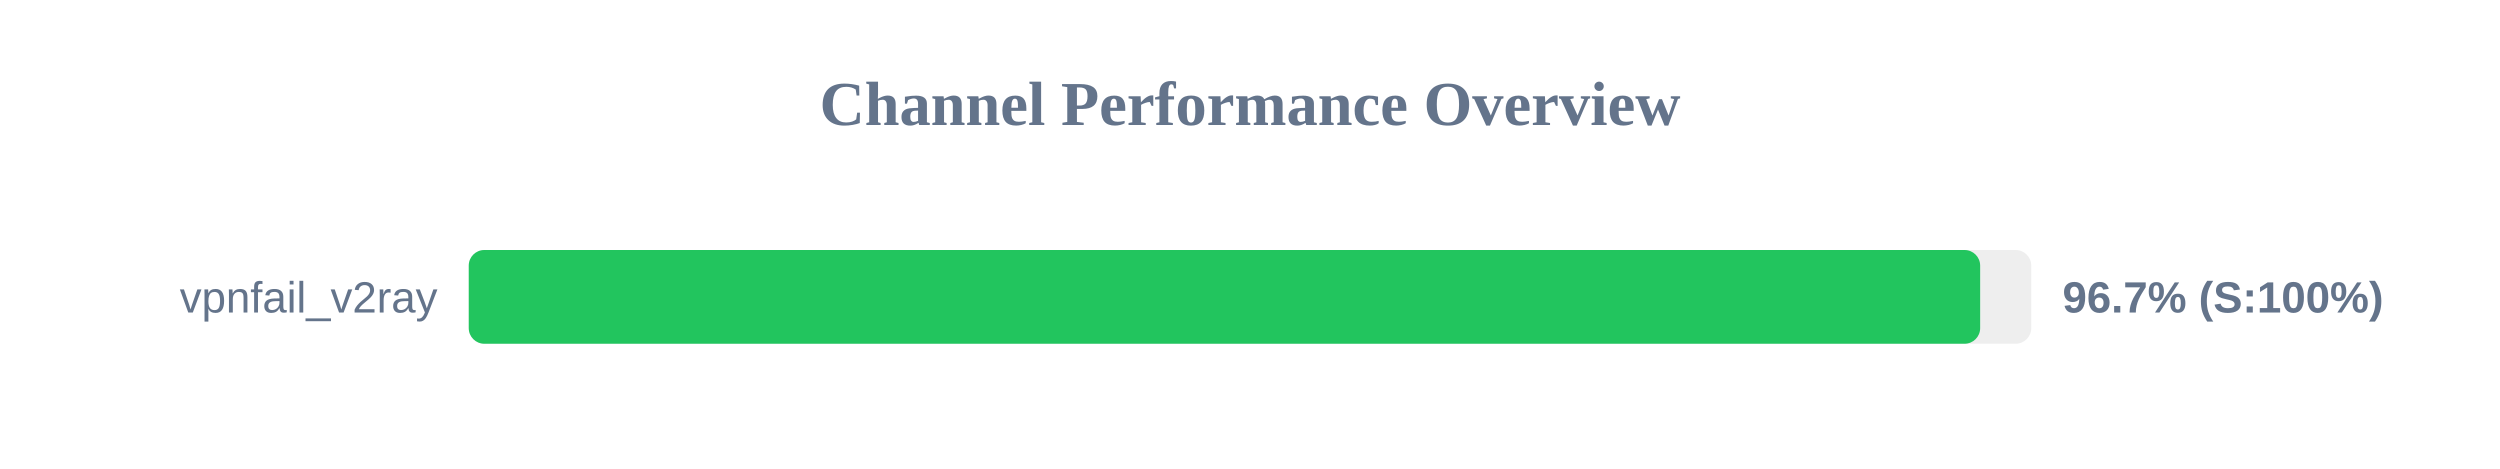
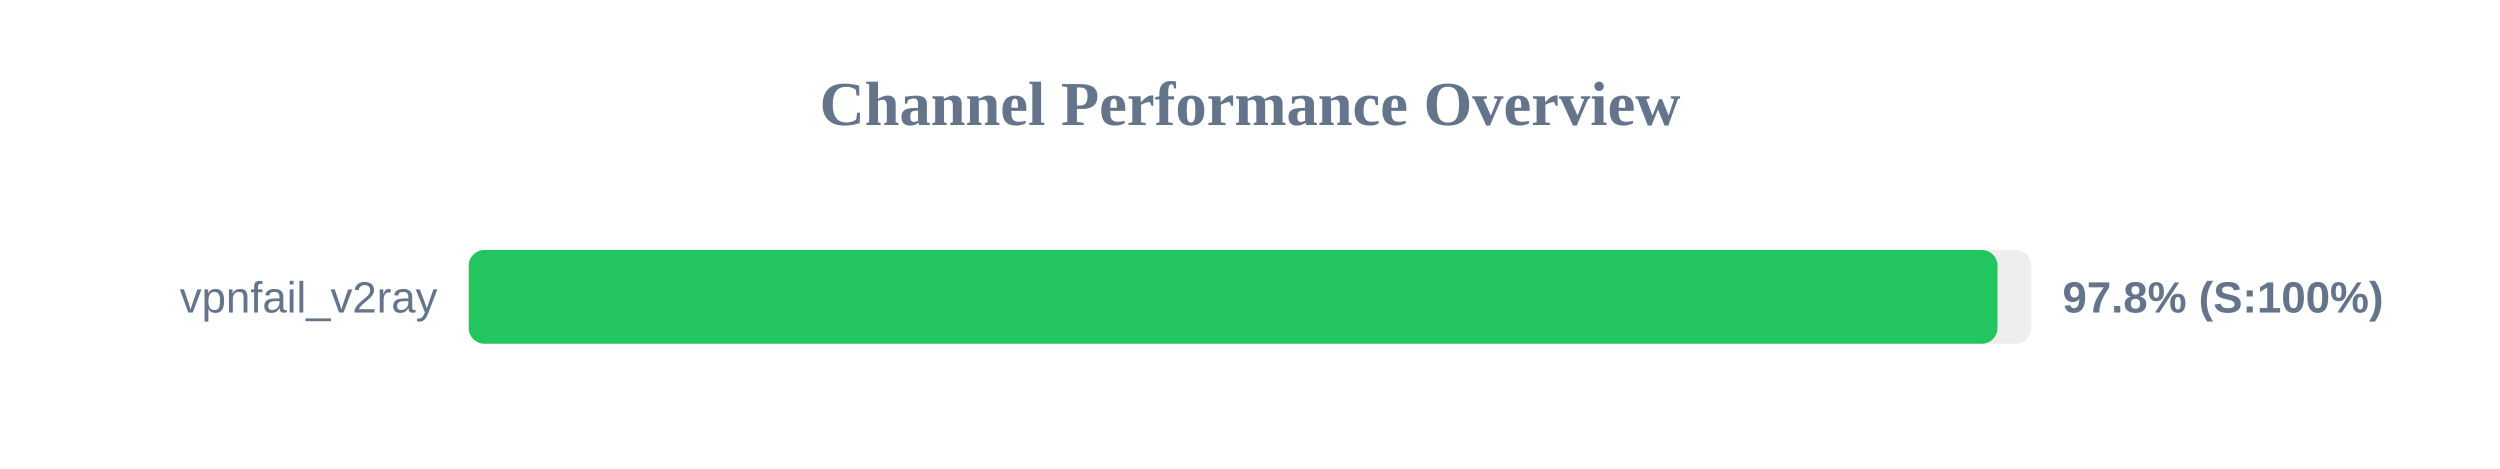
<svg xmlns="http://www.w3.org/2000/svg" width="800" height="150" version="1.1">
  <style>
        .row { font: 14px Arial; fill: #64748b; }
        .score { font: bold 14px Arial; fill: #64748b; }
    </style>
  <text x="400" y="40" text-anchor="middle" font-size="20px" font-weight="bold" fill="#64748b">Channel Performance Overview</text>
  <rect x="150" y="80" width="500" height="30" fill="#eee" rx="5" />
-   <rect x="150" y="80" width="483.65" height="30" fill="#22c55e" rx="5" />
+   <rect x="150" y="80" width="489.2" height="30" fill="#22c55e" rx="5" />
  <text x="140" y="100" text-anchor="end" class="row">vpnfail_v2ray</text>
-   <text x="660" y="100" text-anchor="start" class="score">96.7% (S:100%)</text>
+   <text x="660" y="100" text-anchor="start" class="score">97.8% (S:100%)</text>
</svg>
